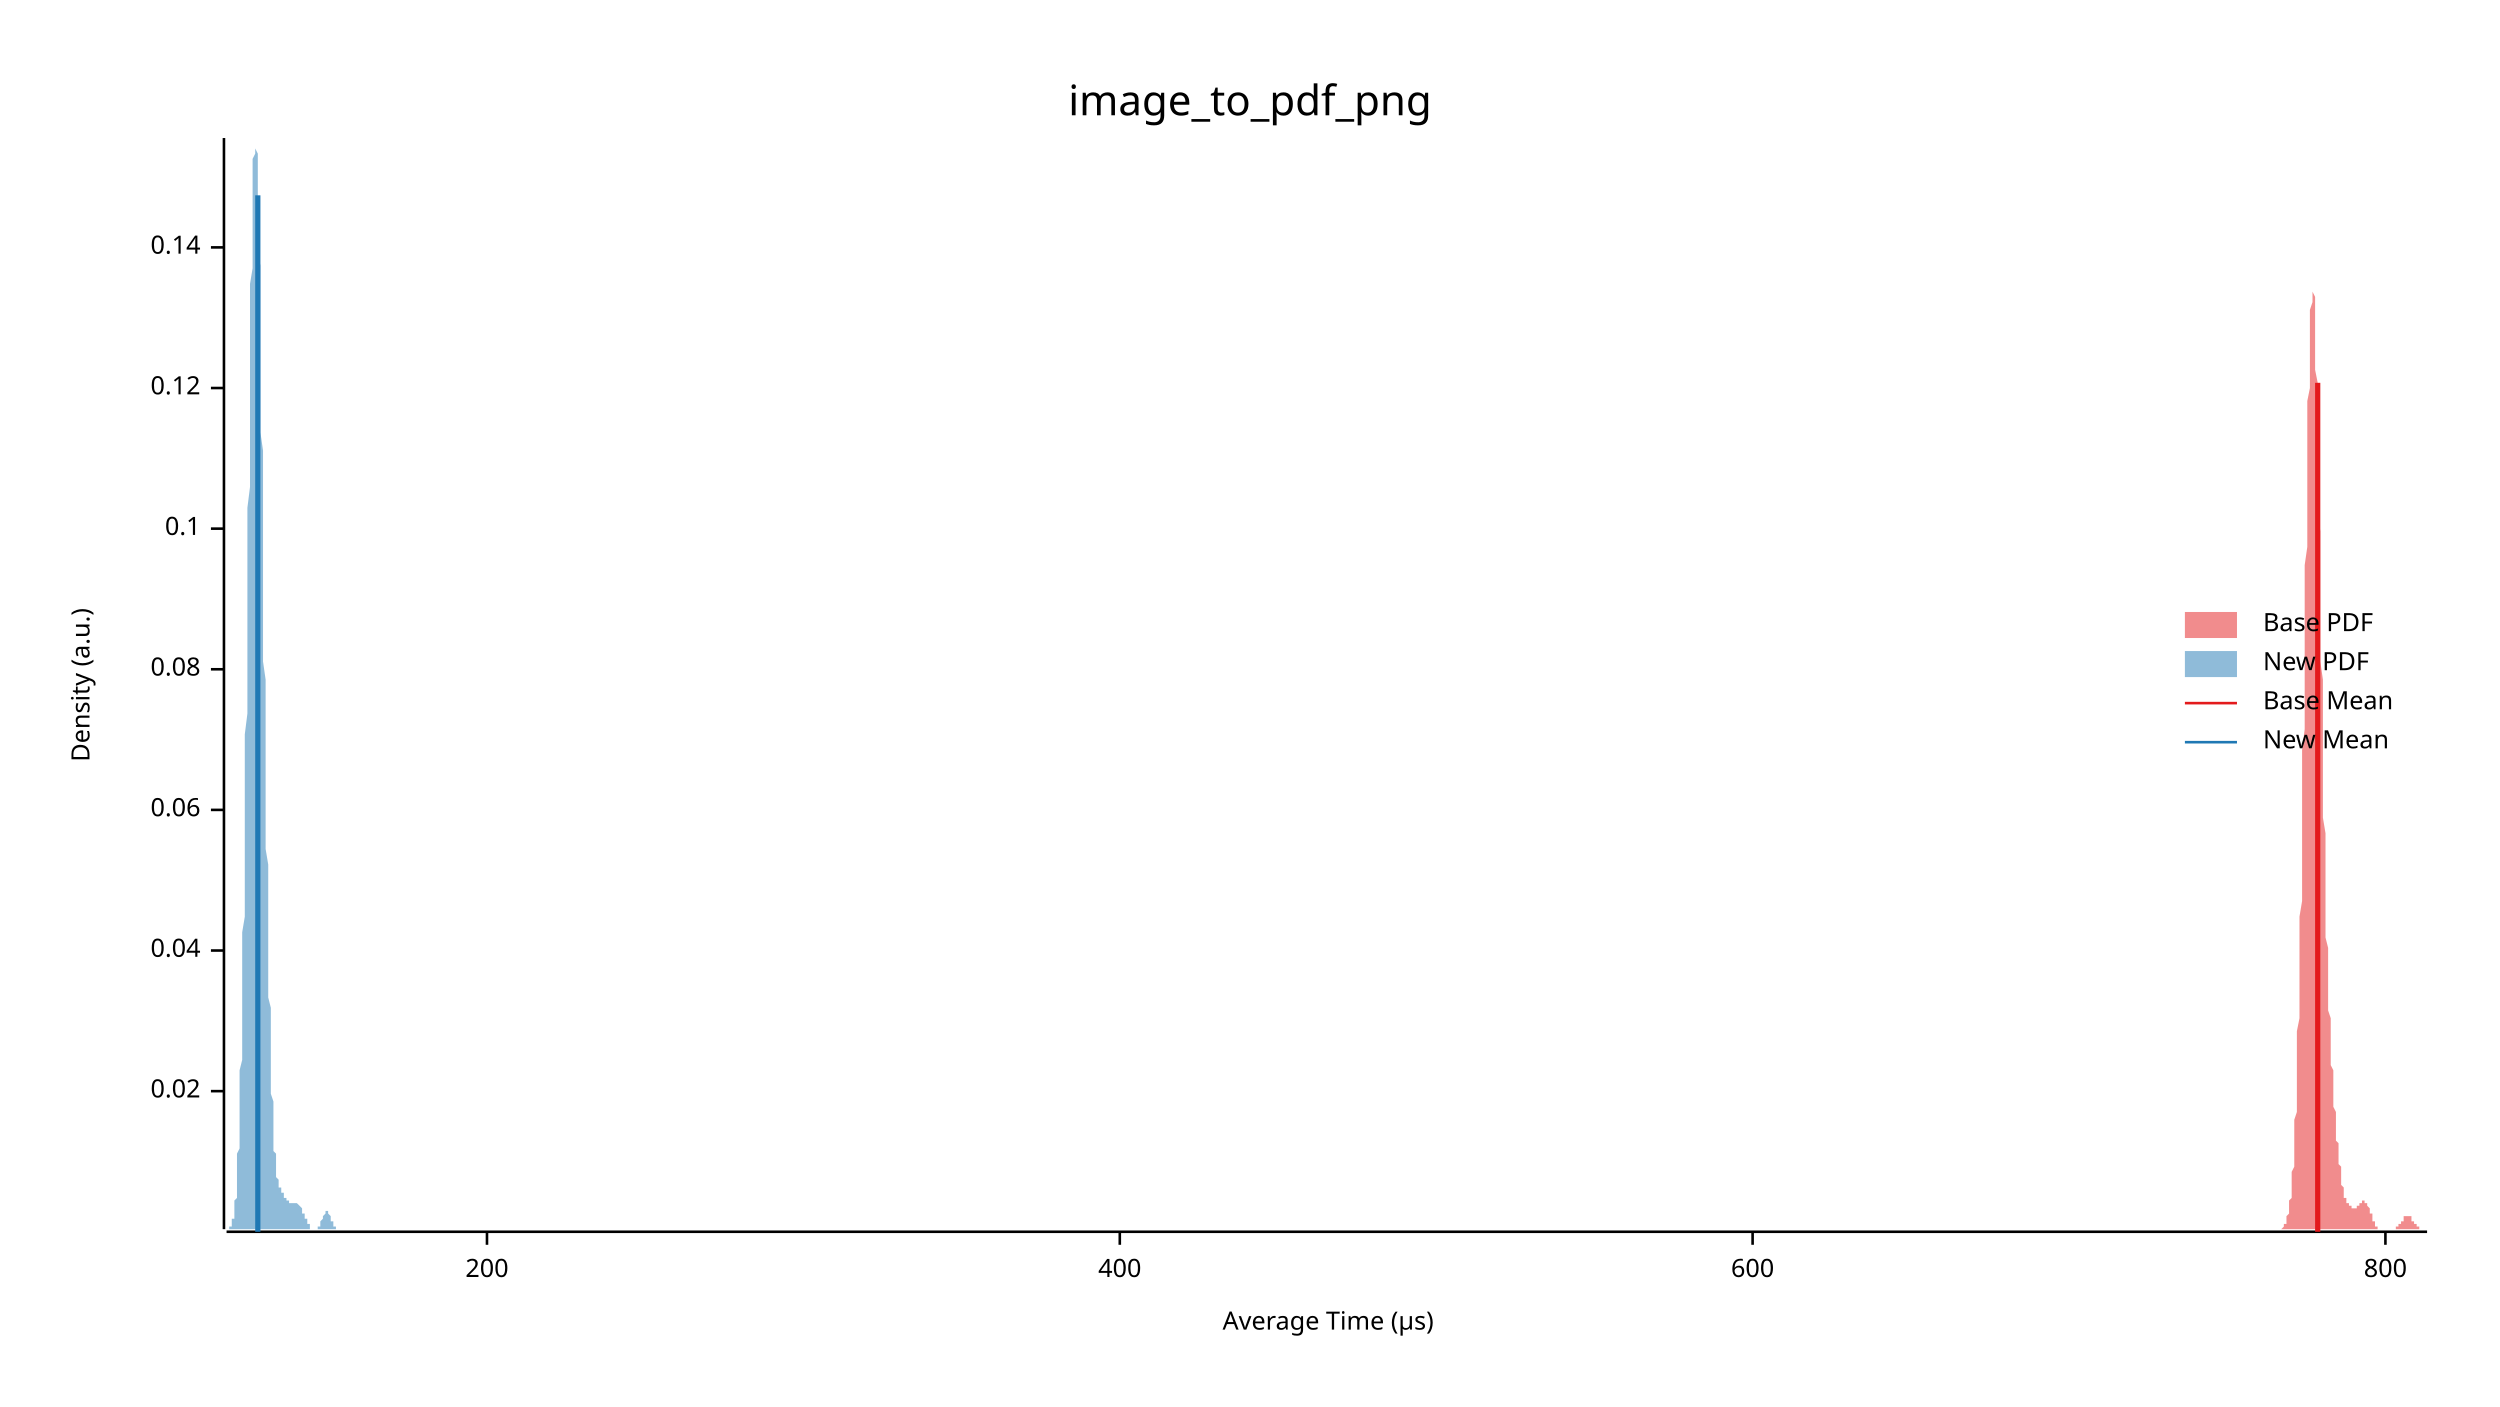
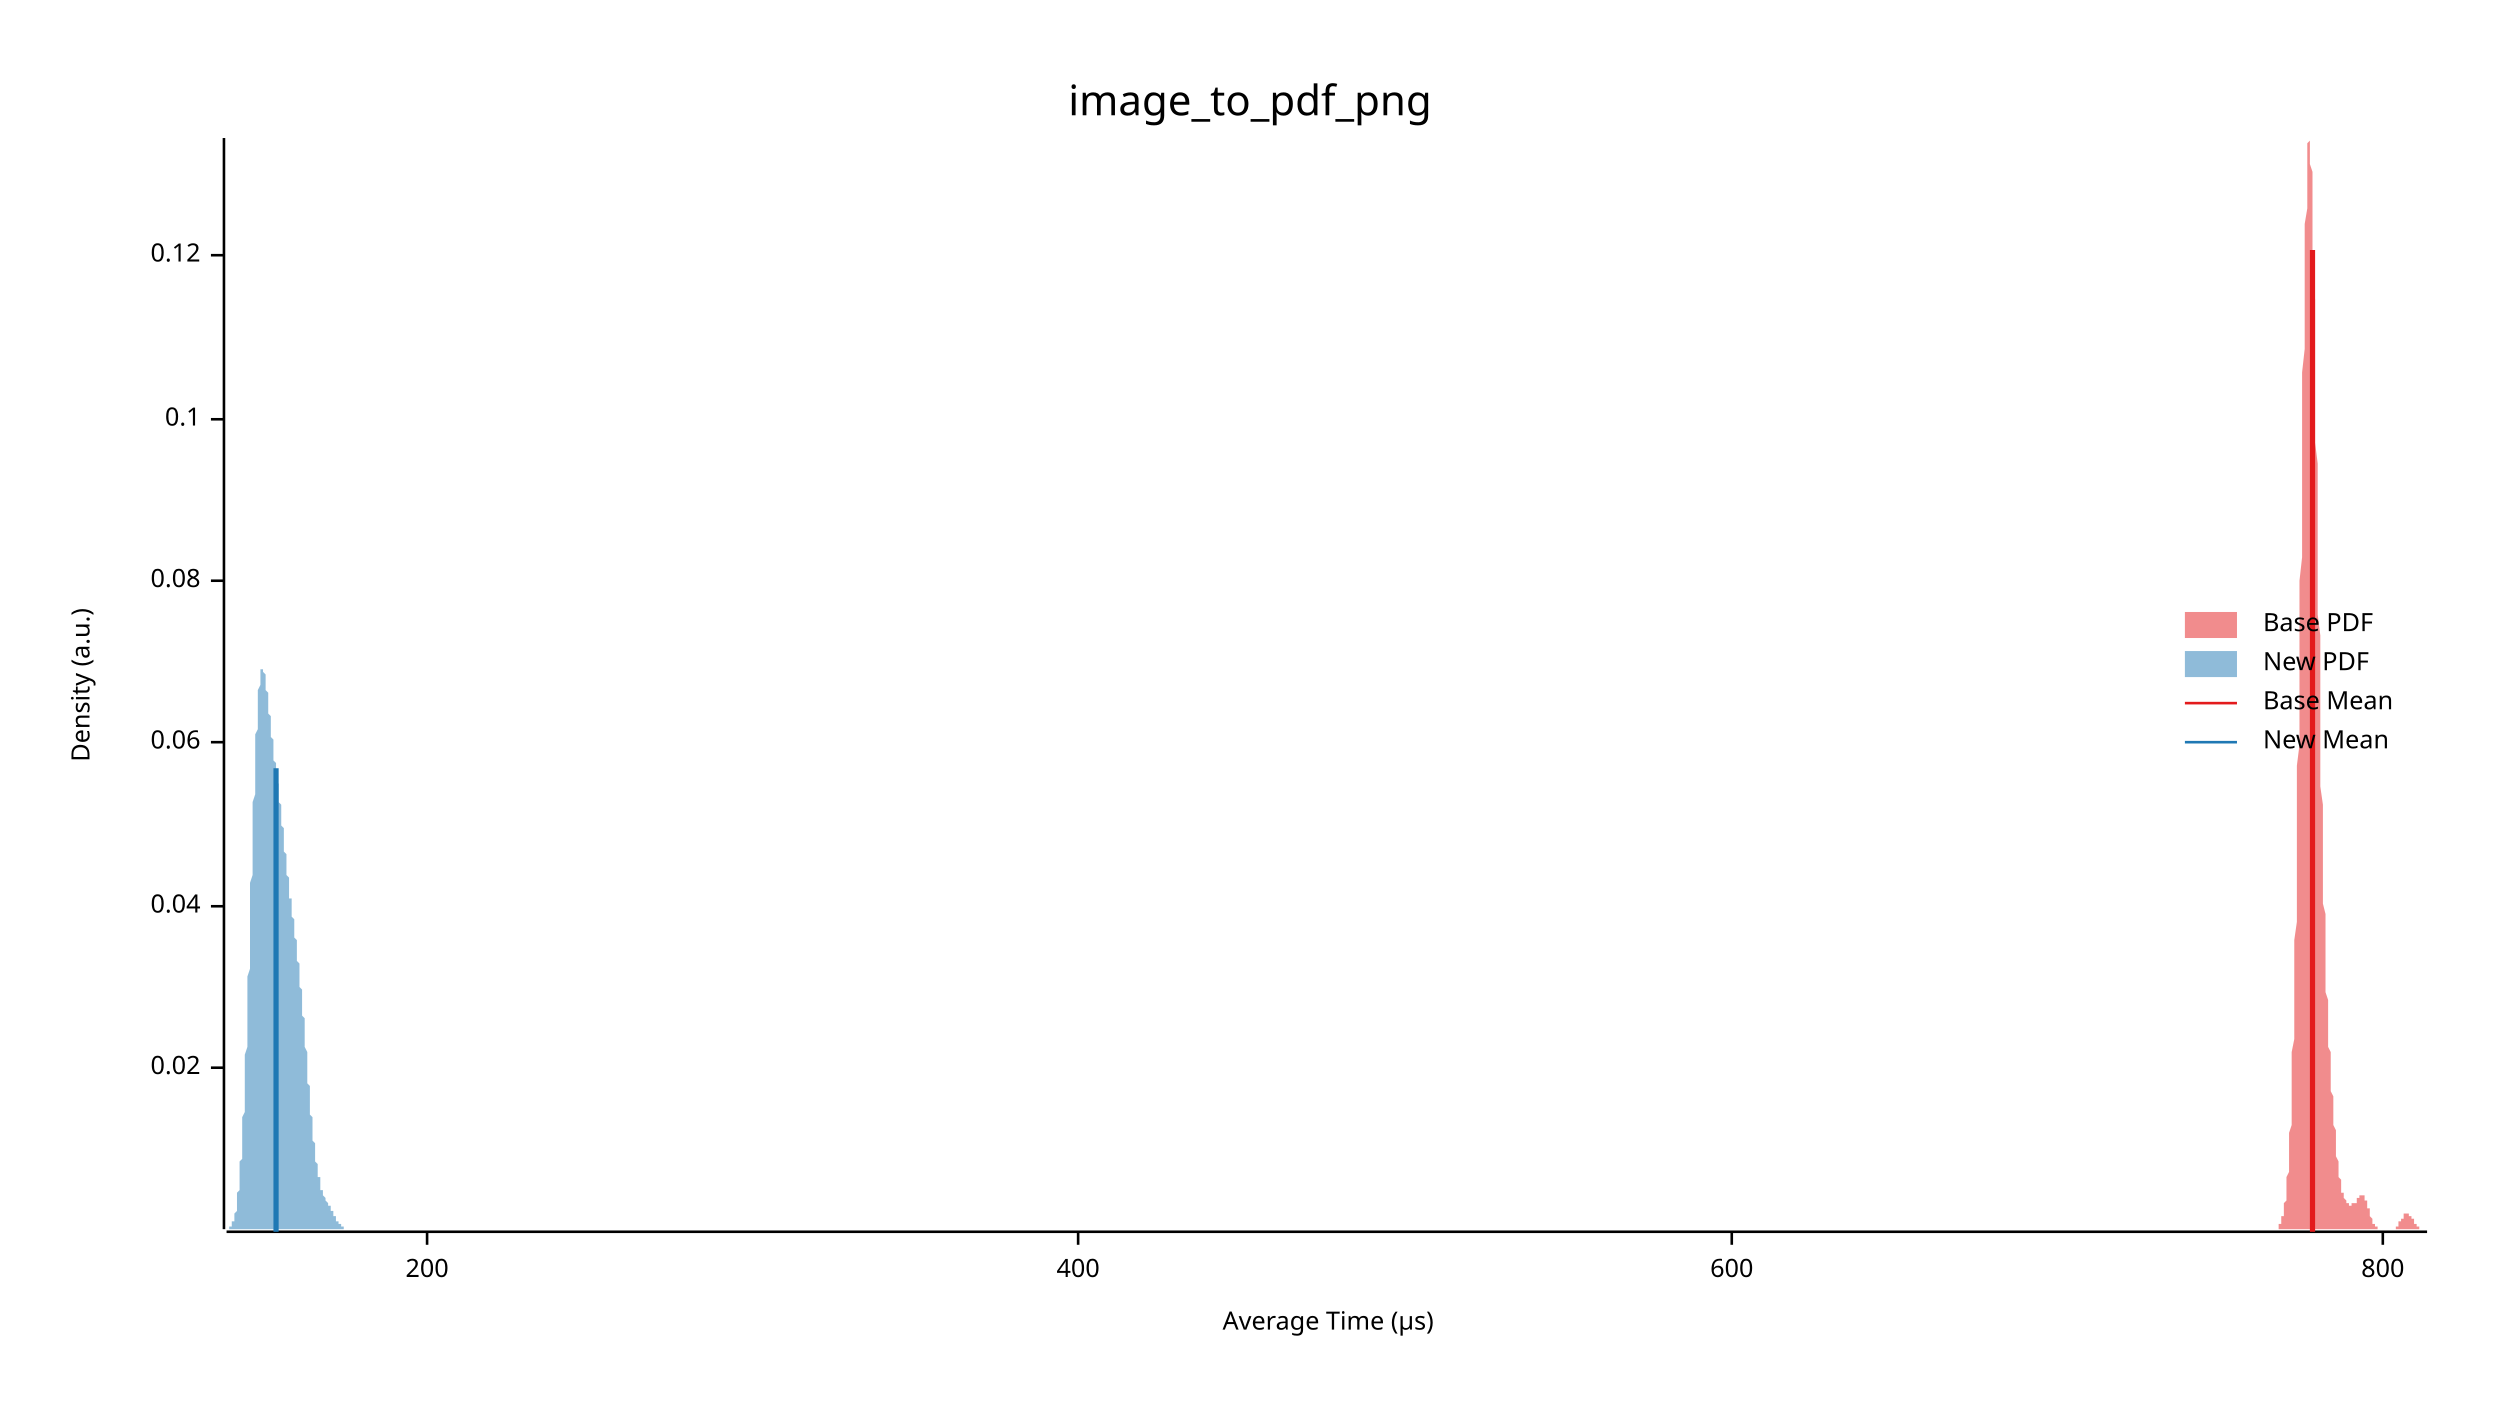
<svg xmlns="http://www.w3.org/2000/svg" width="960" height="540" viewBox="0 0 960 540">
  <text x="480" y="32" dy="0.76em" text-anchor="middle" font-family="sans-serif" font-size="16.129" opacity="1" fill="#000000">
image_to_pdf_png
</text>
  <text x="27" y="263" dy="0.76em" text-anchor="middle" font-family="sans-serif" font-size="9.677" opacity="1" fill="#000000" transform="rotate(270, 27, 263)">
Density (a.u.)
</text>
  <text x="510" y="513" dy="-0.5ex" text-anchor="middle" font-family="sans-serif" font-size="9.677" opacity="1" fill="#000000">
Average Time (µs)
</text>
  <polyline fill="none" opacity="1" stroke="#000000" stroke-width="1" points="86,53 86,472 " />
-   <text x="77" y="419" dy="0.5ex" text-anchor="end" font-family="sans-serif" font-size="9.677" opacity="1" fill="#000000">
+   <text x="77" y="410" dy="0.5ex" text-anchor="end" font-family="sans-serif" font-size="9.677" opacity="1" fill="#000000">
0.02
</text>
-   <polyline fill="none" opacity="1" stroke="#000000" stroke-width="1" points="81,419 86,419 " />
-   <text x="77" y="365" dy="0.5ex" text-anchor="end" font-family="sans-serif" font-size="9.677" opacity="1" fill="#000000">
+   <polyline fill="none" opacity="1" stroke="#000000" stroke-width="1" points="81,410 86,410 " />
+   <text x="77" y="348" dy="0.5ex" text-anchor="end" font-family="sans-serif" font-size="9.677" opacity="1" fill="#000000">
0.04
</text>
-   <polyline fill="none" opacity="1" stroke="#000000" stroke-width="1" points="81,365 86,365 " />
-   <text x="77" y="311" dy="0.5ex" text-anchor="end" font-family="sans-serif" font-size="9.677" opacity="1" fill="#000000">
+   <polyline fill="none" opacity="1" stroke="#000000" stroke-width="1" points="81,348 86,348 " />
+   <text x="77" y="285" dy="0.5ex" text-anchor="end" font-family="sans-serif" font-size="9.677" opacity="1" fill="#000000">
0.06
</text>
-   <polyline fill="none" opacity="1" stroke="#000000" stroke-width="1" points="81,311 86,311 " />
-   <text x="77" y="257" dy="0.5ex" text-anchor="end" font-family="sans-serif" font-size="9.677" opacity="1" fill="#000000">
+   <polyline fill="none" opacity="1" stroke="#000000" stroke-width="1" points="81,285 86,285 " />
+   <text x="77" y="223" dy="0.5ex" text-anchor="end" font-family="sans-serif" font-size="9.677" opacity="1" fill="#000000">
0.08
</text>
-   <polyline fill="none" opacity="1" stroke="#000000" stroke-width="1" points="81,257 86,257 " />
-   <text x="77" y="203" dy="0.5ex" text-anchor="end" font-family="sans-serif" font-size="9.677" opacity="1" fill="#000000">
+   <polyline fill="none" opacity="1" stroke="#000000" stroke-width="1" points="81,223 86,223 " />
+   <text x="77" y="161" dy="0.5ex" text-anchor="end" font-family="sans-serif" font-size="9.677" opacity="1" fill="#000000">
0.1
</text>
-   <polyline fill="none" opacity="1" stroke="#000000" stroke-width="1" points="81,203 86,203 " />
-   <text x="77" y="149" dy="0.5ex" text-anchor="end" font-family="sans-serif" font-size="9.677" opacity="1" fill="#000000">
+   <polyline fill="none" opacity="1" stroke="#000000" stroke-width="1" points="81,161 86,161 " />
+   <text x="77" y="98" dy="0.5ex" text-anchor="end" font-family="sans-serif" font-size="9.677" opacity="1" fill="#000000">
0.12
</text>
-   <polyline fill="none" opacity="1" stroke="#000000" stroke-width="1" points="81,149 86,149 " />
-   <text x="77" y="95" dy="0.5ex" text-anchor="end" font-family="sans-serif" font-size="9.677" opacity="1" fill="#000000">
- 0.14
- </text>
-   <polyline fill="none" opacity="1" stroke="#000000" stroke-width="1" points="81,95 86,95 " />
+   <polyline fill="none" opacity="1" stroke="#000000" stroke-width="1" points="81,98 86,98 " />
  <polyline fill="none" opacity="1" stroke="#000000" stroke-width="1" points="87,473 932,473 " />
-   <text x="187" y="483" dy="0.76em" text-anchor="middle" font-family="sans-serif" font-size="9.677" opacity="1" fill="#000000">
+   <text x="164" y="483" dy="0.76em" text-anchor="middle" font-family="sans-serif" font-size="9.677" opacity="1" fill="#000000">
200
</text>
-   <polyline fill="none" opacity="1" stroke="#000000" stroke-width="1" points="187,473 187,478 " />
-   <text x="430" y="483" dy="0.76em" text-anchor="middle" font-family="sans-serif" font-size="9.677" opacity="1" fill="#000000">
+   <polyline fill="none" opacity="1" stroke="#000000" stroke-width="1" points="164,473 164,478 " />
+   <text x="414" y="483" dy="0.76em" text-anchor="middle" font-family="sans-serif" font-size="9.677" opacity="1" fill="#000000">
400
</text>
-   <polyline fill="none" opacity="1" stroke="#000000" stroke-width="1" points="430,473 430,478 " />
-   <text x="673" y="483" dy="0.76em" text-anchor="middle" font-family="sans-serif" font-size="9.677" opacity="1" fill="#000000">
+   <polyline fill="none" opacity="1" stroke="#000000" stroke-width="1" points="414,473 414,478 " />
+   <text x="665" y="483" dy="0.76em" text-anchor="middle" font-family="sans-serif" font-size="9.677" opacity="1" fill="#000000">
600
</text>
-   <polyline fill="none" opacity="1" stroke="#000000" stroke-width="1" points="673,473 673,478 " />
-   <text x="916" y="483" dy="0.76em" text-anchor="middle" font-family="sans-serif" font-size="9.677" opacity="1" fill="#000000">
+   <polyline fill="none" opacity="1" stroke="#000000" stroke-width="1" points="665,473 665,478 " />
+   <text x="915" y="483" dy="0.76em" text-anchor="middle" font-family="sans-serif" font-size="9.677" opacity="1" fill="#000000">
800
</text>
-   <polyline fill="none" opacity="1" stroke="#000000" stroke-width="1" points="916,473 916,478 " />
-   <polygon opacity="0.5" fill="#E31A1C" points="874,472 874,472 875,472 875,472 875,472 875,472 875,472 875,472 875,472 875,472 875,472 876,472 876,472 876,472 876,472 876,472 876,472 876,472 876,472 877,471 877,471 877,471 877,471 877,471 877,471 877,471 877,470 877,470 878,470 878,470 878,469 878,469 878,469 878,468 878,468 878,467 878,467 879,466 879,466 879,465 879,464 879,464 879,463 879,462 879,461 880,460 880,459 880,458 880,457 880,456 880,454 880,453 880,452 880,450 881,448 881,446 881,444 881,442 881,440 881,438 881,435 881,433 881,430 882,427 882,424 882,420 882,417 882,413 882,409 882,405 882,401 882,396 883,391 883,386 883,381 883,376 883,370 883,365 883,358 883,352 884,346 884,339 884,332 884,325 884,318 884,311 884,304 884,296 884,288 885,280 885,273 885,265 885,257 885,249 885,241 885,233 885,225 885,217 886,210 886,202 886,195 886,187 886,180 886,173 886,167 886,160 886,154 887,149 887,143 887,138 887,134 887,129 887,125 887,122 887,119 888,116 888,114 888,112 888,111 888,111 888,110 888,110 888,111 888,112 889,114 889,116 889,118 889,121 889,124 889,128 889,132 889,137 889,142 890,147 890,152 890,158 890,164 890,170 890,176 890,183 890,190 890,197 891,204 891,211 891,218 891,225 891,233 891,240 891,247 891,254 892,261 892,268 892,275 892,282 892,289 892,295 892,302 892,308 892,314 893,320 893,325 893,331 893,336 893,341 893,346 893,351 893,355 893,360 894,364 894,368 894,372 894,375 894,379 894,382 894,385 894,388 895,391 895,393 895,396 895,398 895,401 895,403 895,405 895,407 895,409 896,411 896,413 896,415 896,417 896,419 896,420 896,422 896,423 896,425 897,427 897,428 897,430 897,431 897,432 897,434 897,435 897,437 897,438 898,439 898,440 898,442 898,443 898,444 898,445 898,446 898,447 899,448 899,449 899,450 899,451 899,452 899,453 899,454 899,454 899,455 900,456 900,456 900,457 900,457 900,458 900,458 900,459 900,459 900,460 901,460 901,460 901,461 901,461 901,461 901,462 901,462 901,462 901,462 902,462 902,463 902,463 902,463 902,463 902,463 902,463 902,463 903,463 903,464 903,464 903,464 903,464 903,464 903,464 903,464 903,464 904,464 904,464 904,464 904,464 904,464 904,464 904,464 904,464 904,464 905,464 905,464 905,464 905,463 905,463 905,463 905,463 905,463 906,463 906,463 906,463 906,462 906,462 906,462 906,462 906,462 906,462 907,462 907,462 907,461 907,461 907,461 907,461 907,461 907,461 907,461 908,461 908,461 908,461 908,461 908,461 908,461 908,461 908,461 908,462 909,462 909,462 909,462 909,462 909,462 909,463 909,463 909,463 910,464 910,464 910,464 910,464 910,465 910,465 910,465 910,466 910,466 911,466 911,467 911,467 911,467 911,468 911,468 911,468 911,468 911,469 912,469 912,469 912,470 912,470 912,470 912,470 912,470 912,471 912,471 913,471 913,471 913,471 913,471 913,471 913,472 913,472 913,472 914,472 914,472 914,472 914,472 914,472 914,472 914,472 914,472 914,472 915,472 915,472 915,472 915,472 915,472 915,472 915,472 915,472 915,472 916,472 916,472 916,472 916,472 916,472 916,472 916,472 916,472 916,472 917,472 917,472 917,472 917,472 917,472 917,472 917,472 917,472 918,472 918,472 918,472 918,472 918,472 918,472 918,472 918,472 918,472 919,472 919,472 919,472 919,472 919,472 919,472 919,472 919,472 919,472 920,472 920,472 920,472 920,472 920,472 920,472 920,471 920,471 921,471 921,471 921,471 921,471 921,471 921,471 921,470 921,470 921,470 922,470 922,470 922,470 922,470 922,469 922,469 922,469 922,469 922,469 923,469 923,468 923,468 923,468 923,468 923,468 923,468 923,468 923,467 924,467 924,467 924,467 924,467 924,467 924,467 924,467 924,467 925,467 925,467 925,467 925,467 925,467 925,467 925,467 925,467 925,467 926,467 926,468 926,468 926,468 926,468 926,468 926,468 926,468 926,469 927,469 927,469 927,469 927,469 927,469 927,470 927,470 927,470 927,470 928,470 928,470 928,471 928,471 928,471 928,471 928,471 928,471 929,471 929,471 929,471 929,472 929,472 929,472 929,472 929,472 929,472 930,472 930,472 930,472 930,472 930,472 930,472 930,472 930,472 930,472 931,472 931,472 931,472 931,472 931,472 931,472 931,472 931,472 932,472 932,472 874,472 " />
-   <polygon opacity="0.5" fill="#1F78B4" points="87,472 87,472 87,472 87,472 87,472 87,472 87,472 87,472 87,472 87,472 87,472 87,472 88,472 88,472 88,472 88,472 88,472 88,472 88,472 88,471 88,471 88,471 88,471 89,471 89,471 89,470 89,470 89,470 89,470 89,469 89,469 89,469 89,468 89,468 90,468 90,467 90,467 90,466 90,465 90,465 90,464 90,463 90,463 90,462 90,461 91,460 91,459 91,458 91,456 91,455 91,454 91,452 91,451 91,449 91,447 91,445 91,443 92,441 92,439 92,436 92,434 92,431 92,428 92,425 92,422 92,418 92,415 92,411 93,407 93,403 93,399 93,394 93,390 93,385 93,380 93,375 93,369 93,363 93,358 94,352 94,345 94,339 94,332 94,326 94,319 94,312 94,304 94,297 94,290 94,282 95,274 95,266 95,259 95,251 95,243 95,235 95,227 95,219 95,210 95,202 95,195 96,187 96,179 96,171 96,164 96,156 96,149 96,142 96,135 96,128 96,121 96,115 96,109 97,103 97,97 97,92 97,87 97,82 97,78 97,74 97,70 97,67 97,64 97,61 98,59 98,57 98,56 98,55 98,54 98,53 98,54 98,54 98,55 98,56 98,57 99,59 99,62 99,64 99,67 99,70 99,74 99,78 99,82 99,87 99,92 99,97 100,102 100,108 100,113 100,119 100,126 100,132 100,139 100,145 100,152 100,159 100,166 101,173 101,180 101,188 101,195 101,202 101,210 101,217 101,224 101,232 101,239 101,246 101,254 102,261 102,268 102,275 102,282 102,288 102,295 102,302 102,308 102,314 102,320 102,326 103,332 103,338 103,344 103,349 103,354 103,360 103,365 103,369 103,374 103,379 103,383 104,387 104,391 104,395 104,399 104,402 104,406 104,409 104,412 104,415 104,418 104,420 105,423 105,425 105,428 105,430 105,432 105,434 105,436 105,437 105,439 105,440 105,442 106,443 106,444 106,445 106,446 106,447 106,448 106,449 106,450 106,451 106,451 106,452 106,452 107,453 107,453 107,454 107,454 107,454 107,455 107,455 107,455 107,456 107,456 107,456 108,456 108,456 108,457 108,457 108,457 108,457 108,457 108,457 108,458 108,458 108,458 109,458 109,458 109,458 109,459 109,459 109,459 109,459 109,459 109,459 109,459 109,460 110,460 110,460 110,460 110,460 110,460 110,461 110,461 110,461 110,461 110,461 110,461 111,461 111,461 111,462 111,462 111,462 111,462 111,462 111,462 111,462 111,462 111,462 111,462 112,462 112,462 112,462 112,462 112,462 112,462 112,462 112,462 112,462 112,462 112,462 113,462 113,462 113,462 113,462 113,462 113,462 113,462 113,462 113,462 113,462 113,462 114,462 114,462 114,462 114,462 114,462 114,462 114,462 114,462 114,462 114,462 114,462 115,463 115,463 115,463 115,463 115,463 115,463 115,463 115,463 115,463 115,463 115,463 116,464 116,464 116,464 116,464 116,464 116,464 116,464 116,465 116,465 116,465 116,465 116,466 117,466 117,466 117,466 117,466 117,467 117,467 117,467 117,467 117,468 117,468 117,468 118,468 118,469 118,469 118,469 118,469 118,469 118,470 118,470 118,470 118,470 118,470 119,470 119,471 119,471 119,471 119,471 119,471 119,471 119,471 119,471 119,472 119,472 120,472 120,472 120,472 120,472 120,472 120,472 120,472 120,472 120,472 120,472 120,472 121,472 121,472 121,472 121,472 121,472 121,472 121,472 121,472 121,472 121,472 121,472 121,472 122,472 122,472 122,472 122,471 122,471 122,471 122,471 122,471 122,471 122,471 122,471 123,471 123,470 123,470 123,470 123,470 123,470 123,469 123,469 123,469 123,469 123,469 124,468 124,468 124,468 124,468 124,468 124,467 124,467 124,467 124,467 124,467 124,467 125,466 125,466 125,466 125,466 125,466 125,466 125,466 125,466 125,466 125,466 125,465 126,465 126,465 126,466 126,466 126,466 126,466 126,466 126,466 126,466 126,466 126,466 126,466 127,467 127,467 127,467 127,467 127,467 127,468 127,468 127,468 127,468 127,468 127,469 128,469 128,469 128,469 128,469 128,470 128,470 128,470 128,470 128,470 128,470 128,471 129,471 129,471 129,471 129,471 129,471 129,471 129,471 129,472 129,472 129,472 129,472 130,472 130,472 130,472 130,472 130,472 130,472 130,472 130,472 130,472 130,472 130,472 130,472 131,472 131,472 131,472 131,472 131,472 131,472 131,472 87,472 " />
-   <polyline fill="none" opacity="1" stroke="#E31A1C" stroke-width="2" points="890,473 890,147 " />
-   <polyline fill="none" opacity="1" stroke="#1F78B4" stroke-width="2" points="99,473 99,75 " />
+   <polyline fill="none" opacity="1" stroke="#000000" stroke-width="1" points="915,473 915,478 " />
+   <polygon opacity="0.5" fill="#E31A1C" points="873,472 873,472 873,472 873,472 873,472 873,472 873,472 873,472 873,472 874,472 874,472 874,472 874,472 874,472 874,472 874,472 874,472 875,472 875,471 875,471 875,471 875,471 875,471 875,471 875,470 875,470 876,470 876,470 876,469 876,469 876,469 876,468 876,468 876,467 877,467 877,466 877,466 877,465 877,465 877,464 877,463 877,462 878,461 878,460 878,459 878,458 878,457 878,456 878,455 878,453 878,452 879,450 879,448 879,446 879,444 879,442 879,440 879,438 879,435 880,432 880,429 880,426 880,423 880,420 880,416 880,412 880,408 880,404 881,399 881,394 881,389 881,384 881,379 881,373 881,367 881,361 882,354 882,348 882,341 882,333 882,326 882,318 882,310 882,302 882,294 883,286 883,277 883,268 883,259 883,250 883,241 883,232 883,223 884,214 884,205 884,195 884,186 884,177 884,168 884,160 884,151 884,143 885,134 885,126 885,119 885,112 885,105 885,98 885,92 885,86 886,80 886,75 886,71 886,67 886,64 886,61 886,58 886,56 886,55 887,54 887,53 887,54 887,54 887,56 887,58 887,60 887,63 888,66 888,70 888,74 888,79 888,84 888,90 888,96 888,102 888,109 889,115 889,123 889,130 889,138 889,146 889,154 889,162 889,170 890,178 890,187 890,195 890,203 890,212 890,220 890,228 890,236 891,244 891,252 891,260 891,267 891,275 891,282 891,289 891,296 891,302 892,309 892,315 892,321 892,326 892,332 892,337 892,342 892,347 893,351 893,356 893,360 893,364 893,368 893,371 893,375 893,378 893,381 894,384 894,387 894,390 894,392 894,395 894,397 894,399 894,402 895,404 895,406 895,408 895,410 895,412 895,414 895,416 895,418 895,419 896,421 896,423 896,425 896,426 896,428 896,429 896,431 896,432 897,434 897,435 897,437 897,438 897,440 897,441 897,442 897,443 897,444 898,446 898,447 898,448 898,449 898,450 898,451 898,451 898,452 899,453 899,454 899,454 899,455 899,456 899,456 899,457 899,457 899,458 900,458 900,459 900,459 900,459 900,460 900,460 900,460 900,460 901,461 901,461 901,461 901,461 901,461 901,462 901,462 901,462 901,462 902,462 902,462 902,462 902,462 902,462 902,462 902,462 902,463 903,463 903,463 903,463 903,463 903,463 903,463 903,463 903,462 903,462 904,462 904,462 904,462 904,462 904,462 904,462 904,462 904,462 905,462 905,461 905,461 905,461 905,461 905,461 905,461 905,460 906,460 906,460 906,460 906,460 906,460 906,460 906,459 906,459 906,459 907,459 907,459 907,459 907,459 907,459 907,459 907,459 907,459 908,459 908,460 908,460 908,460 908,460 908,460 908,461 908,461 908,461 909,461 909,462 909,462 909,462 909,463 909,463 909,464 909,464 910,464 910,465 910,465 910,465 910,466 910,466 910,467 910,467 910,467 911,468 911,468 911,468 911,468 911,469 911,469 911,469 911,470 912,470 912,470 912,470 912,470 912,471 912,471 912,471 912,471 912,471 913,471 913,471 913,472 913,472 913,472 913,472 913,472 913,472 914,472 914,472 914,472 914,472 914,472 914,472 914,472 914,472 914,472 915,472 915,472 915,472 915,472 915,472 915,472 915,472 915,472 916,472 916,472 916,472 916,472 916,472 916,472 916,472 916,472 916,472 917,472 917,472 917,472 917,472 917,472 917,472 917,472 917,472 918,472 918,472 918,472 918,472 918,472 918,472 918,472 918,472 919,472 919,472 919,472 919,472 919,472 919,472 919,472 919,472 919,472 920,472 920,471 920,471 920,471 920,471 920,471 920,471 920,471 921,471 921,470 921,470 921,470 921,470 921,470 921,470 921,469 921,469 922,469 922,469 922,469 922,468 922,468 922,468 922,468 922,468 923,468 923,467 923,467 923,467 923,467 923,467 923,467 923,467 923,466 924,466 924,466 924,466 924,466 924,466 924,466 924,466 924,466 925,466 925,466 925,466 925,466 925,466 925,466 925,467 925,467 925,467 926,467 926,467 926,467 926,467 926,468 926,468 926,468 926,468 927,468 927,469 927,469 927,469 927,469 927,469 927,470 927,470 927,470 928,470 928,470 928,470 928,471 928,471 928,471 928,471 928,471 929,471 929,471 929,471 929,472 929,472 929,472 929,472 929,472 929,472 930,472 930,472 930,472 930,472 930,472 930,472 930,472 930,472 931,472 931,472 931,472 931,472 931,472 931,472 931,472 931,472 932,472 932,472 873,472 " />
+   <polygon opacity="0.5" fill="#1F78B4" points="87,472 87,472 87,472 87,472 87,472 87,472 87,472 87,472 87,472 87,472 87,472 88,472 88,472 88,472 88,472 88,472 88,472 88,472 88,471 88,471 88,471 89,471 89,471 89,471 89,471 89,470 89,470 89,470 89,470 89,470 89,469 90,469 90,469 90,469 90,468 90,468 90,467 90,467 90,467 90,466 90,466 91,465 91,465 91,464 91,463 91,463 91,462 91,461 91,461 91,460 91,459 91,458 92,457 92,456 92,455 92,454 92,453 92,452 92,450 92,449 92,448 92,446 93,445 93,443 93,442 93,440 93,438 93,437 93,435 93,433 93,431 93,429 94,427 94,424 94,422 94,420 94,417 94,415 94,413 94,410 94,407 94,405 95,402 95,399 95,396 95,393 95,390 95,387 95,384 95,381 95,378 95,375 96,372 96,369 96,365 96,362 96,359 96,356 96,352 96,349 96,346 96,342 96,339 97,336 97,333 97,329 97,326 97,323 97,320 97,317 97,314 97,311 97,308 98,305 98,302 98,299 98,296 98,294 98,291 98,289 98,286 98,284 98,282 99,280 99,278 99,276 99,274 99,272 99,270 99,269 99,267 99,266 99,265 100,263 100,262 100,261 100,261 100,260 100,259 100,258 100,258 100,257 100,257 100,257 101,257 101,257 101,257 101,257 101,257 101,257 101,257 101,257 101,258 101,258 102,259 102,259 102,260 102,260 102,261 102,262 102,263 102,263 102,264 102,265 103,266 103,267 103,267 103,268 103,269 103,270 103,271 103,272 103,273 103,274 104,275 104,276 104,277 104,278 104,278 104,279 104,280 104,281 104,282 104,283 105,284 105,285 105,286 105,286 105,287 105,288 105,289 105,290 105,291 105,291 105,292 106,293 106,294 106,295 106,295 106,296 106,297 106,298 106,298 106,299 106,300 107,301 107,302 107,302 107,303 107,304 107,305 107,306 107,306 107,307 107,308 108,309 108,310 108,311 108,311 108,312 108,313 108,314 108,315 108,316 108,317 109,318 109,318 109,319 109,320 109,321 109,322 109,323 109,324 109,325 109,326 109,327 110,328 110,329 110,330 110,330 110,331 110,332 110,333 110,334 110,335 110,336 111,337 111,338 111,339 111,340 111,340 111,341 111,342 111,343 111,344 111,345 112,345 112,346 112,347 112,348 112,349 112,349 112,350 112,351 112,352 112,352 113,353 113,354 113,355 113,355 113,356 113,357 113,358 113,358 113,359 113,360 114,361 114,361 114,362 114,363 114,364 114,365 114,365 114,366 114,367 114,368 114,369 115,370 115,371 115,372 115,373 115,374 115,374 115,375 115,376 115,378 115,379 116,380 116,381 116,382 116,383 116,384 116,385 116,386 116,387 116,389 116,390 117,391 117,392 117,394 117,395 117,396 117,397 117,399 117,400 117,401 117,402 118,404 118,405 118,406 118,407 118,409 118,410 118,411 118,412 118,414 118,415 118,416 119,417 119,419 119,420 119,421 119,422 119,423 119,425 119,426 119,427 119,428 120,429 120,430 120,431 120,432 120,433 120,434 120,435 120,436 120,437 120,438 121,439 121,440 121,441 121,441 121,442 121,443 121,444 121,445 121,445 121,446 122,447 122,447 122,448 122,449 122,449 122,450 122,450 122,451 122,451 122,452 123,452 123,453 123,453 123,454 123,454 123,455 123,455 123,455 123,456 123,456 123,457 124,457 124,457 124,457 124,458 124,458 124,458 124,459 124,459 124,459 124,459 125,460 125,460 125,460 125,460 125,460 125,461 125,461 125,461 125,461 125,461 126,462 126,462 126,462 126,462 126,462 126,463 126,463 126,463 126,463 126,463 127,463 127,464 127,464 127,464 127,464 127,464 127,465 127,465 127,465 127,465 127,465 128,465 128,466 128,466 128,466 128,466 128,466 128,466 128,467 128,467 128,467 129,467 129,467 129,467 129,468 129,468 129,468 129,468 129,468 129,468 129,469 130,469 130,469 130,469 130,469 130,469 130,470 130,470 130,470 130,470 130,470 131,470 131,470 131,470 131,470 131,471 131,471 131,471 131,471 131,471 131,471 132,471 132,471 132,471 132,471 132,471 132,472 132,472 132,472 132,472 132,472 132,472 133,472 133,472 133,472 133,472 133,472 133,472 133,472 133,472 133,472 133,472 134,472 134,472 134,472 134,472 134,472 134,472 134,472 134,472 134,472 134,472 135,472 135,472 135,472 135,472 135,472 135,472 135,472 135,472 135,472 135,472 87,472 " />
+   <polyline fill="none" opacity="1" stroke="#E31A1C" stroke-width="2" points="888,473 888,96 " />
+   <polyline fill="none" opacity="1" stroke="#1F78B4" stroke-width="2" points="106,473 106,295 " />
  <text x="869" y="235" dy="0.76em" text-anchor="start" font-family="sans-serif" font-size="9.677" opacity="1" fill="#000000">
Base PDF
</text>
  <text x="869" y="250" dy="0.76em" text-anchor="start" font-family="sans-serif" font-size="9.677" opacity="1" fill="#000000">
New PDF
</text>
  <text x="869" y="265" dy="0.76em" text-anchor="start" font-family="sans-serif" font-size="9.677" opacity="1" fill="#000000">
Base Mean
</text>
  <text x="869" y="280" dy="0.76em" text-anchor="start" font-family="sans-serif" font-size="9.677" opacity="1" fill="#000000">
New Mean
</text>
  <rect x="839" y="235" width="20" height="10" opacity="0.5" fill="#E31A1C" stroke="none" />
  <rect x="839" y="250" width="20" height="10" opacity="0.5" fill="#1F78B4" stroke="none" />
  <polyline fill="none" opacity="1" stroke="#E31A1C" stroke-width="1" points="839,270 859,270 " />
  <polyline fill="none" opacity="1" stroke="#1F78B4" stroke-width="1" points="839,285 859,285 " />
</svg>
